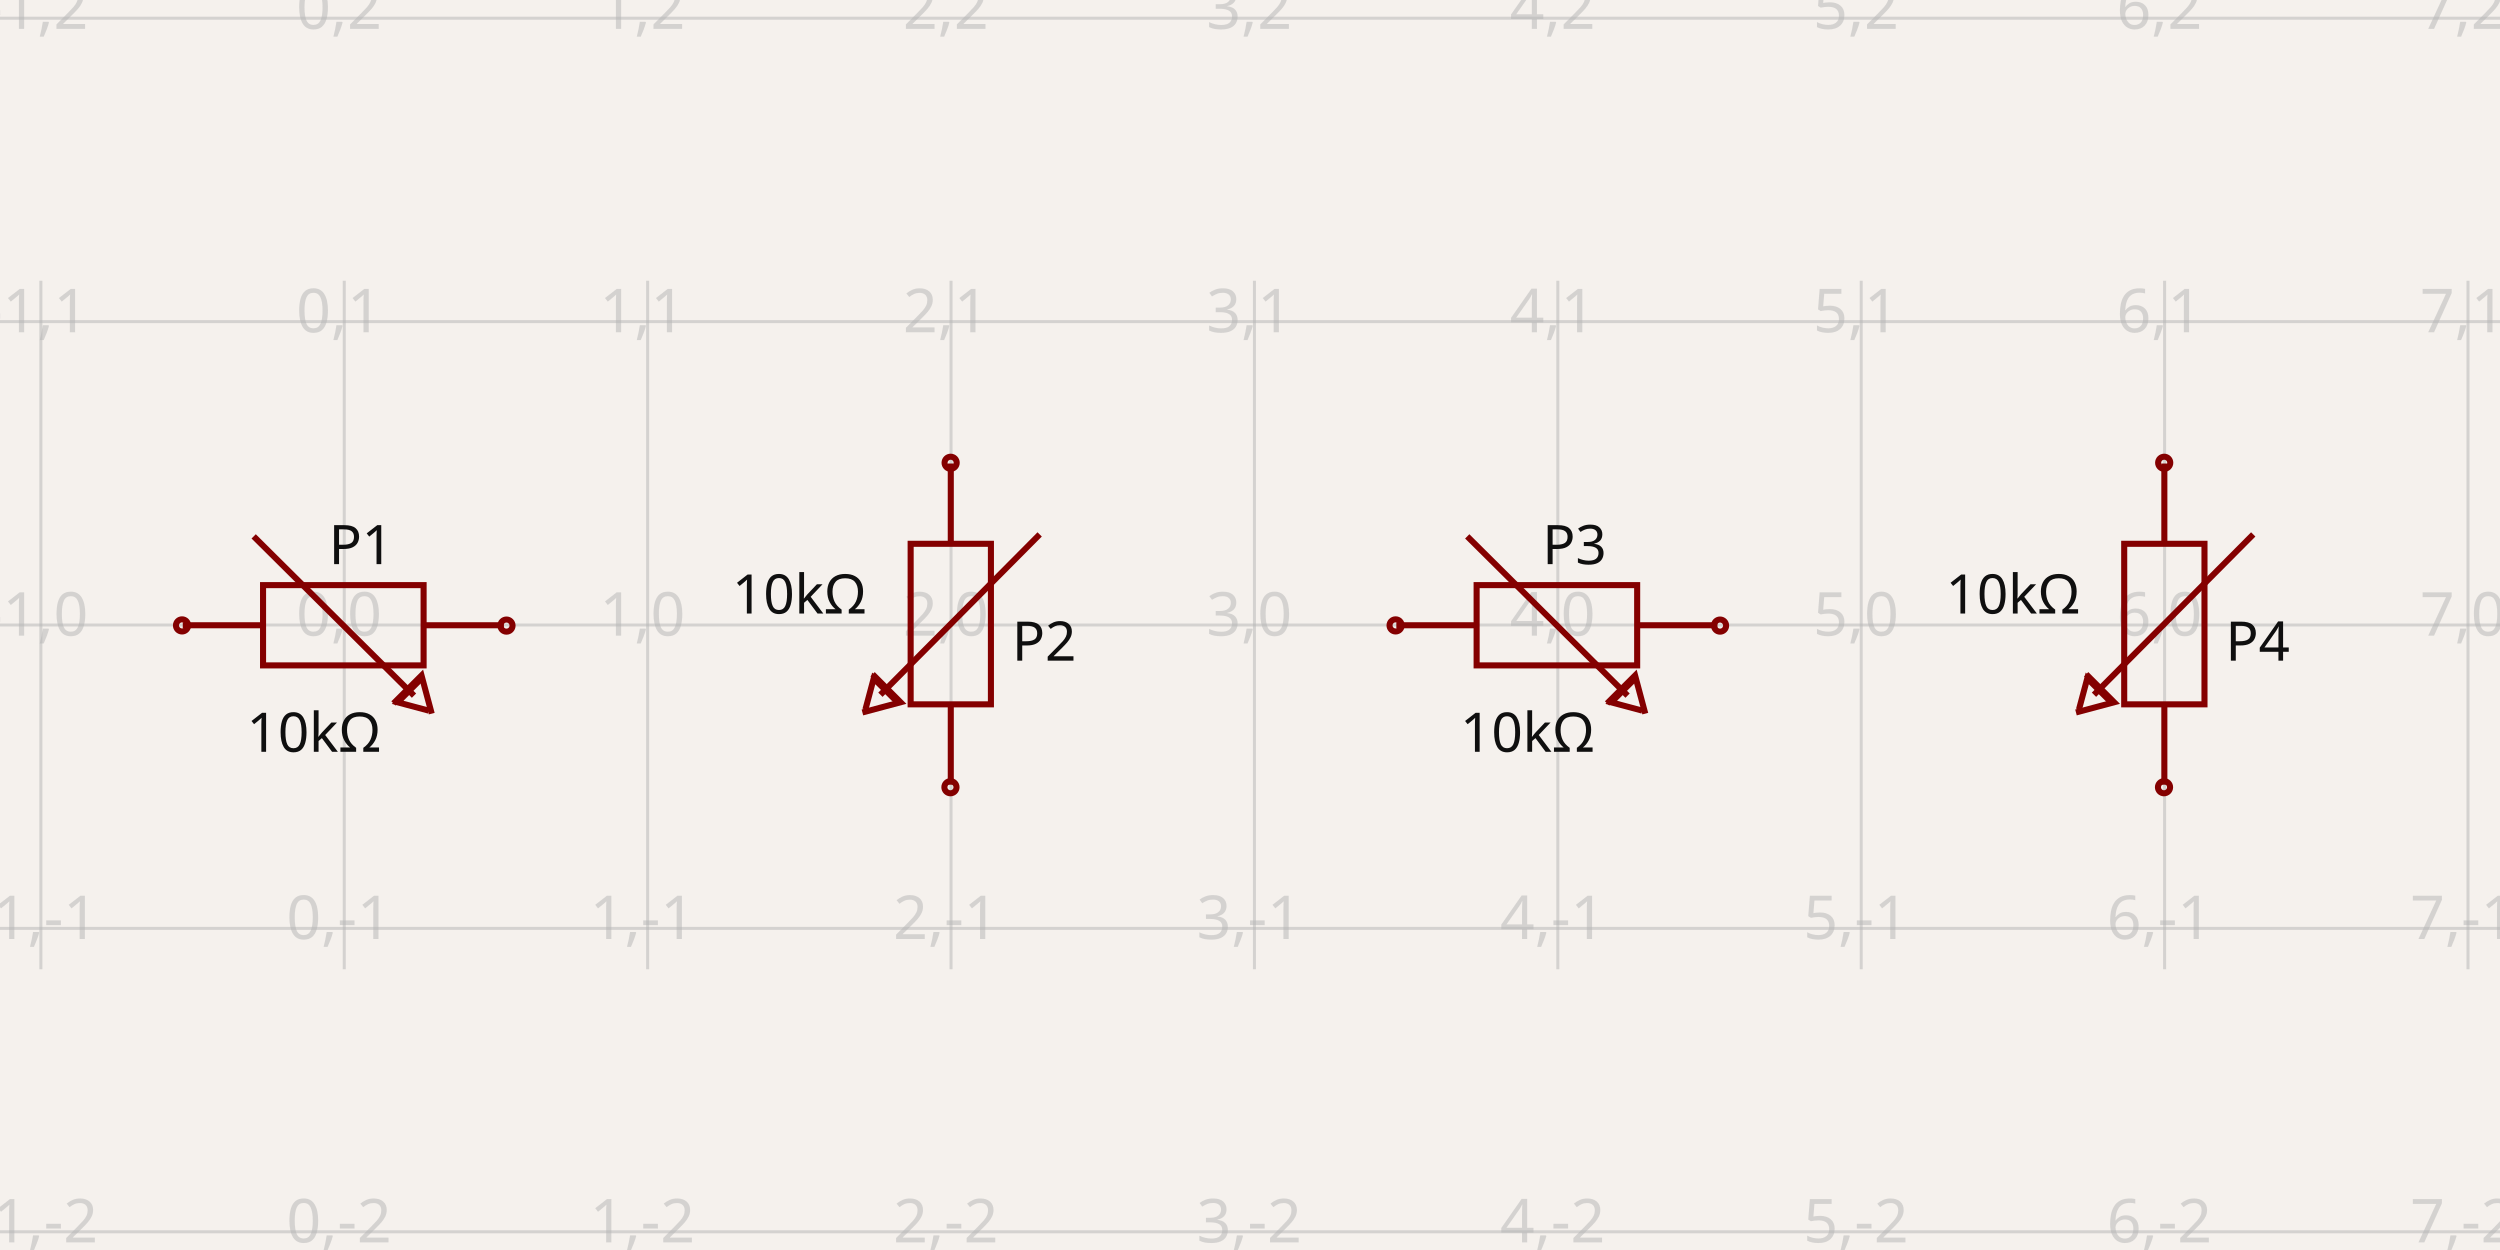
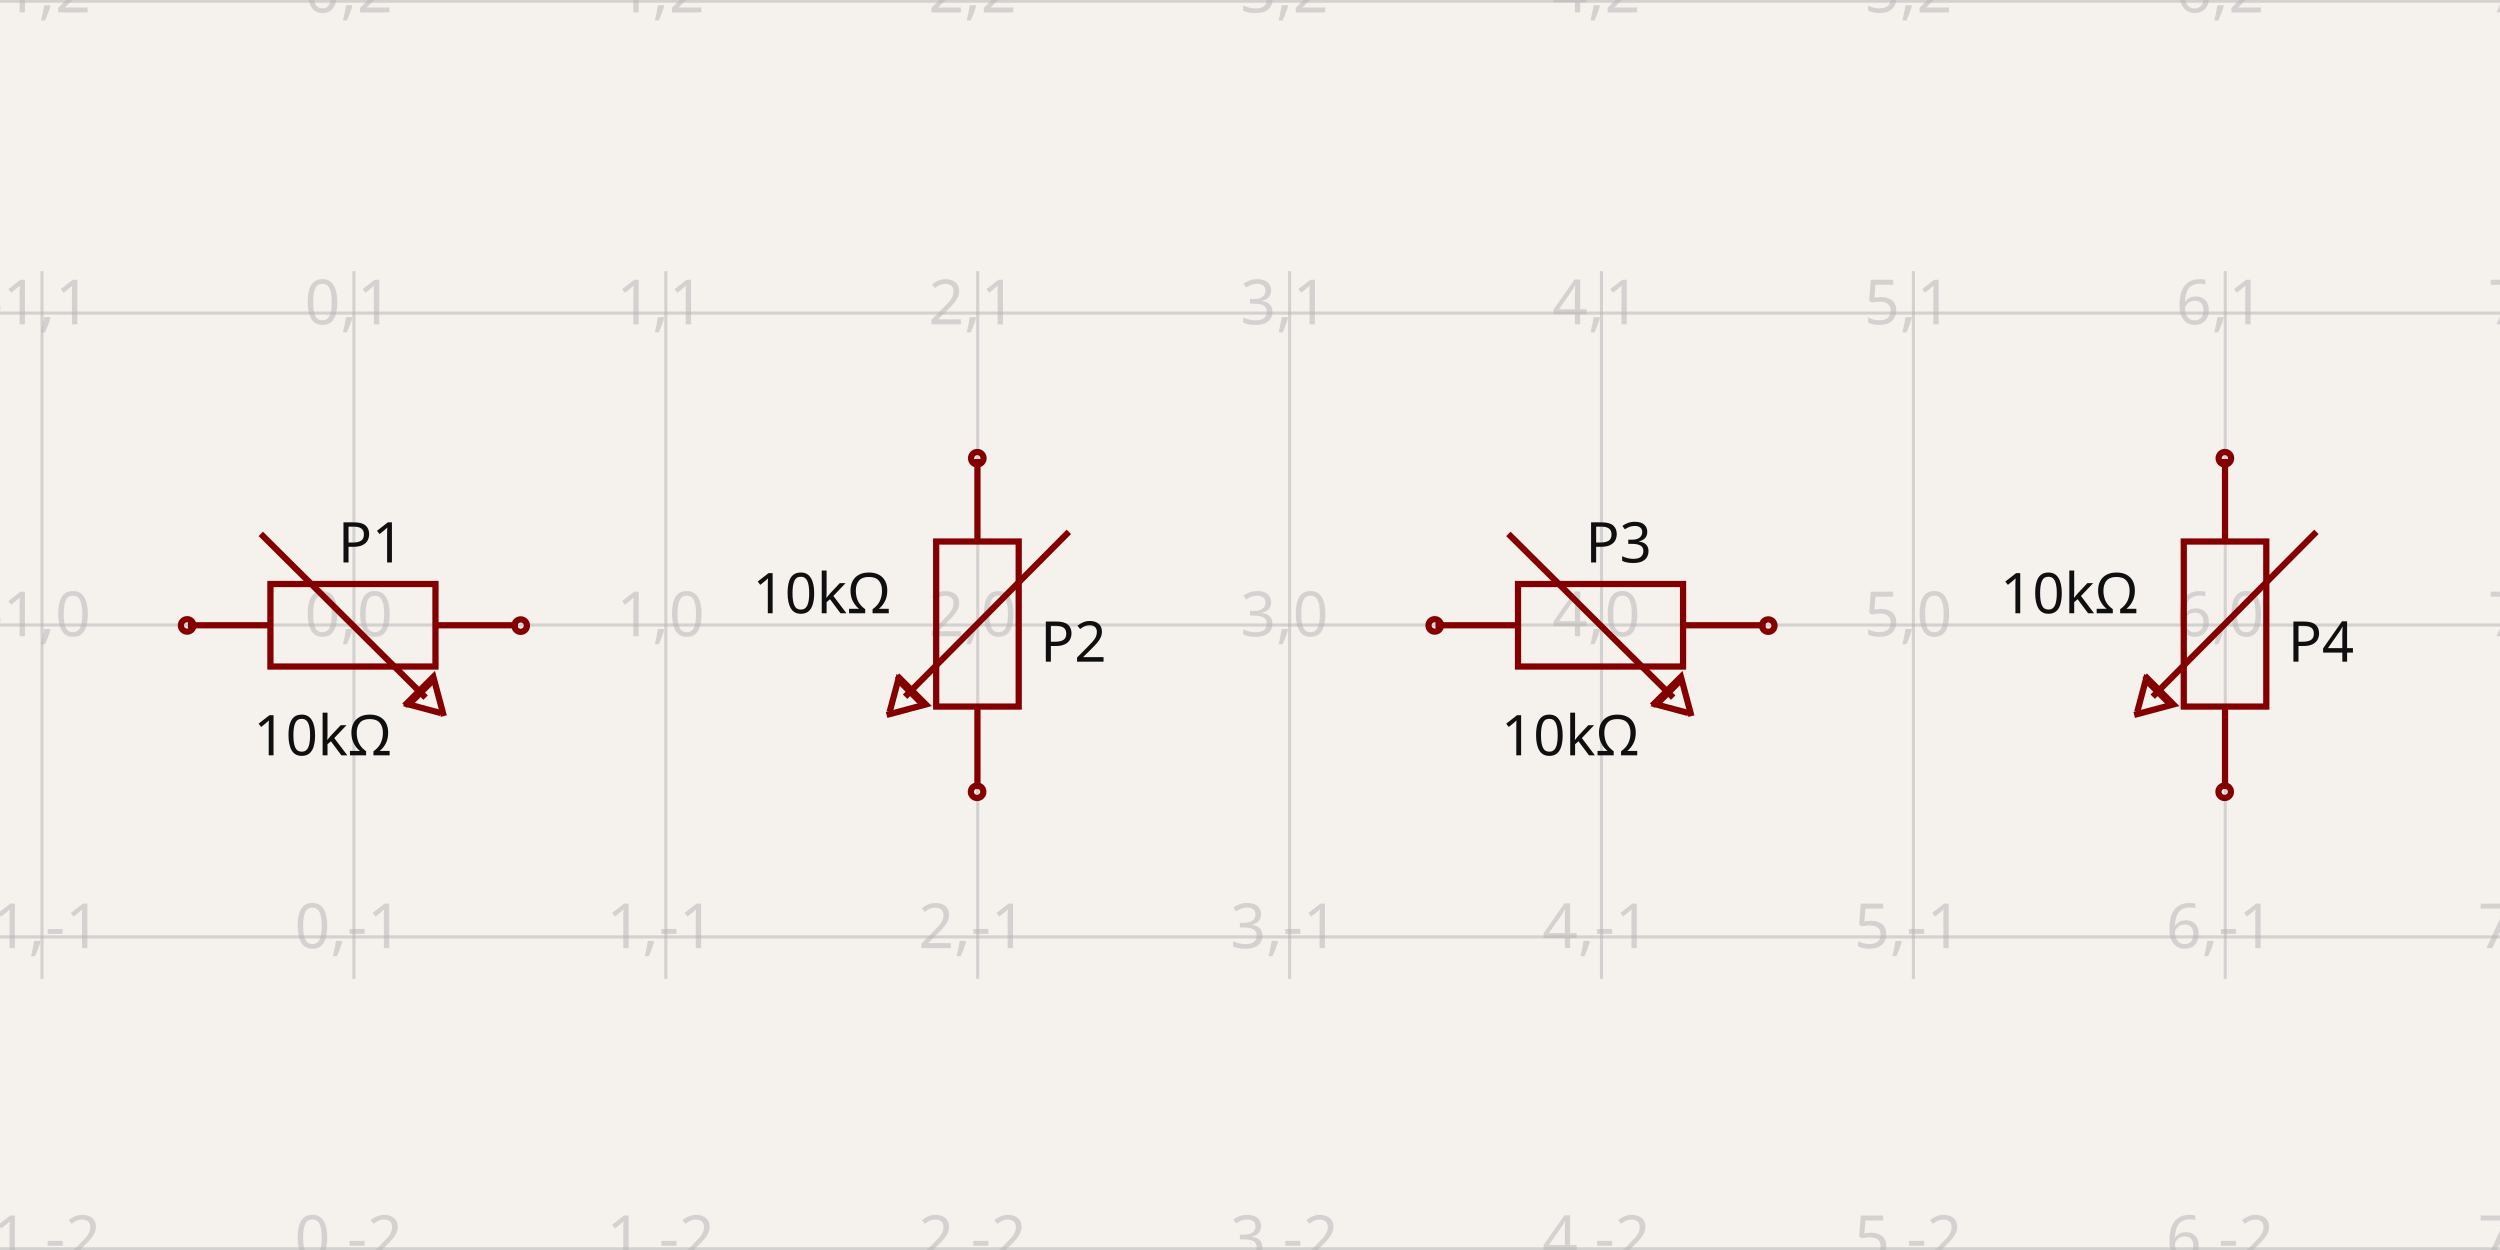
- <svg xmlns="http://www.w3.org/2000/svg" width="1200" height="600" style="background-color: rgb(245, 241, 237)" data-real-to-screen-transform="matrix(145.6279018057,0,0,-145.6279018057,165.2427350604,300)">
+ <svg xmlns="http://www.w3.org/2000/svg" width="1200" height="600" style="background-color: rgb(245, 241, 237)" data-real-to-screen-transform="matrix(149.7114809956,0,0,-149.7114809956,169.8763374526,300)">
  <style>
              .boundary { fill: rgb(245, 241, 237); }
              .schematic-boundary { fill: none; stroke: #fff; }
              .component { fill: none; stroke: rgb(132, 0, 0); }
              .chip { fill: rgb(255, 255, 194); stroke: rgb(132, 0, 0); }
              .component-pin { fill: none; stroke: rgb(132, 0, 0); }
              .trace:hover {
                filter: invert(1);
              }
              .trace:hover .trace-crossing-outline {
                opacity: 0;
              }
              .text { font-family: sans-serif; fill: rgb(0, 150, 0); }
              .pin-number { fill: rgb(169, 0, 0); }
              .port-label { fill: rgb(0, 100, 100); }
              .component-name { fill: rgb(0, 100, 100); }
            </style>
  <rect class="boundary" x="0" y="0" width="1200" height="600" />
  <g class="grid">
-     <line x1="-126.013" y1="465.243" x2="-126.013" y2="134.757" stroke="rgb(181, 181, 181)" stroke-width="1.456" stroke-opacity="0.5" />
-     <line x1="19.615" y1="465.243" x2="19.615" y2="134.757" stroke="rgb(181, 181, 181)" stroke-width="1.456" stroke-opacity="0.5" />
-     <line x1="165.243" y1="465.243" x2="165.243" y2="134.757" stroke="rgb(181, 181, 181)" stroke-width="1.456" stroke-opacity="0.5" />
-     <line x1="310.871" y1="465.243" x2="310.871" y2="134.757" stroke="rgb(181, 181, 181)" stroke-width="1.456" stroke-opacity="0.5" />
-     <line x1="456.499" y1="465.243" x2="456.499" y2="134.757" stroke="rgb(181, 181, 181)" stroke-width="1.456" stroke-opacity="0.5" />
-     <line x1="602.126" y1="465.243" x2="602.126" y2="134.757" stroke="rgb(181, 181, 181)" stroke-width="1.456" stroke-opacity="0.5" />
-     <line x1="747.754" y1="465.243" x2="747.754" y2="134.757" stroke="rgb(181, 181, 181)" stroke-width="1.456" stroke-opacity="0.5" />
-     <line x1="893.382" y1="465.243" x2="893.382" y2="134.757" stroke="rgb(181, 181, 181)" stroke-width="1.456" stroke-opacity="0.5" />
-     <line x1="1039.01" y1="465.243" x2="1039.01" y2="134.757" stroke="rgb(181, 181, 181)" stroke-width="1.456" stroke-opacity="0.5" />
-     <line x1="1184.638" y1="465.243" x2="1184.638" y2="134.757" stroke="rgb(181, 181, 181)" stroke-width="1.456" stroke-opacity="0.5" />
-     <line x1="1330.266" y1="465.243" x2="1330.266" y2="134.757" stroke="rgb(181, 181, 181)" stroke-width="1.456" stroke-opacity="0.5" />
-     <line x1="3.2599700716673397e-11" y1="591.256" x2="1200" y2="591.256" stroke="rgb(181, 181, 181)" stroke-width="1.456" stroke-opacity="0.5" />
-     <line x1="3.2599700716673397e-11" y1="445.628" x2="1200" y2="445.628" stroke="rgb(181, 181, 181)" stroke-width="1.456" stroke-opacity="0.5" />
-     <line x1="3.2599700716673397e-11" y1="300" x2="1200" y2="300" stroke="rgb(181, 181, 181)" stroke-width="1.456" stroke-opacity="0.5" />
-     <line x1="3.2599700716673397e-11" y1="154.372" x2="1200" y2="154.372" stroke="rgb(181, 181, 181)" stroke-width="1.456" stroke-opacity="0.5" />
-     <line x1="3.2599700716673397e-11" y1="8.744" x2="1200" y2="8.744" stroke="rgb(181, 181, 181)" stroke-width="1.456" stroke-opacity="0.5" />
-     <text x="-128.513" y="586.256" fill="rgb(181, 181, 181)" font-size="29.126" fill-opacity="0.5" text-anchor="middle" dominant-baseline="middle" font-family="sans-serif">-2,-2</text>
-     <text x="-128.513" y="440.628" fill="rgb(181, 181, 181)" font-size="29.126" fill-opacity="0.5" text-anchor="middle" dominant-baseline="middle" font-family="sans-serif">-2,-1</text>
-     <text x="-128.513" y="295" fill="rgb(181, 181, 181)" font-size="29.126" fill-opacity="0.5" text-anchor="middle" dominant-baseline="middle" font-family="sans-serif">-2,0</text>
-     <text x="-128.513" y="149.372" fill="rgb(181, 181, 181)" font-size="29.126" fill-opacity="0.5" text-anchor="middle" dominant-baseline="middle" font-family="sans-serif">-2,1</text>
-     <text x="-128.513" y="3.744" fill="rgb(181, 181, 181)" font-size="29.126" fill-opacity="0.5" text-anchor="middle" dominant-baseline="middle" font-family="sans-serif">-2,2</text>
-     <text x="17.115" y="586.256" fill="rgb(181, 181, 181)" font-size="29.126" fill-opacity="0.5" text-anchor="middle" dominant-baseline="middle" font-family="sans-serif">-1,-2</text>
-     <text x="17.115" y="440.628" fill="rgb(181, 181, 181)" font-size="29.126" fill-opacity="0.5" text-anchor="middle" dominant-baseline="middle" font-family="sans-serif">-1,-1</text>
-     <text x="17.115" y="295" fill="rgb(181, 181, 181)" font-size="29.126" fill-opacity="0.5" text-anchor="middle" dominant-baseline="middle" font-family="sans-serif">-1,0</text>
-     <text x="17.115" y="149.372" fill="rgb(181, 181, 181)" font-size="29.126" fill-opacity="0.5" text-anchor="middle" dominant-baseline="middle" font-family="sans-serif">-1,1</text>
-     <text x="17.115" y="3.744" fill="rgb(181, 181, 181)" font-size="29.126" fill-opacity="0.5" text-anchor="middle" dominant-baseline="middle" font-family="sans-serif">-1,2</text>
-     <text x="162.743" y="586.256" fill="rgb(181, 181, 181)" font-size="29.126" fill-opacity="0.5" text-anchor="middle" dominant-baseline="middle" font-family="sans-serif">0,-2</text>
-     <text x="162.743" y="440.628" fill="rgb(181, 181, 181)" font-size="29.126" fill-opacity="0.5" text-anchor="middle" dominant-baseline="middle" font-family="sans-serif">0,-1</text>
-     <text x="162.743" y="295" fill="rgb(181, 181, 181)" font-size="29.126" fill-opacity="0.5" text-anchor="middle" dominant-baseline="middle" font-family="sans-serif">0,0</text>
-     <text x="162.743" y="149.372" fill="rgb(181, 181, 181)" font-size="29.126" fill-opacity="0.5" text-anchor="middle" dominant-baseline="middle" font-family="sans-serif">0,1</text>
-     <text x="162.743" y="3.744" fill="rgb(181, 181, 181)" font-size="29.126" fill-opacity="0.5" text-anchor="middle" dominant-baseline="middle" font-family="sans-serif">0,2</text>
-     <text x="308.371" y="586.256" fill="rgb(181, 181, 181)" font-size="29.126" fill-opacity="0.5" text-anchor="middle" dominant-baseline="middle" font-family="sans-serif">1,-2</text>
-     <text x="308.371" y="440.628" fill="rgb(181, 181, 181)" font-size="29.126" fill-opacity="0.5" text-anchor="middle" dominant-baseline="middle" font-family="sans-serif">1,-1</text>
-     <text x="308.371" y="295" fill="rgb(181, 181, 181)" font-size="29.126" fill-opacity="0.5" text-anchor="middle" dominant-baseline="middle" font-family="sans-serif">1,0</text>
-     <text x="308.371" y="149.372" fill="rgb(181, 181, 181)" font-size="29.126" fill-opacity="0.5" text-anchor="middle" dominant-baseline="middle" font-family="sans-serif">1,1</text>
-     <text x="308.371" y="3.744" fill="rgb(181, 181, 181)" font-size="29.126" fill-opacity="0.5" text-anchor="middle" dominant-baseline="middle" font-family="sans-serif">1,2</text>
-     <text x="453.999" y="586.256" fill="rgb(181, 181, 181)" font-size="29.126" fill-opacity="0.5" text-anchor="middle" dominant-baseline="middle" font-family="sans-serif">2,-2</text>
-     <text x="453.999" y="440.628" fill="rgb(181, 181, 181)" font-size="29.126" fill-opacity="0.5" text-anchor="middle" dominant-baseline="middle" font-family="sans-serif">2,-1</text>
-     <text x="453.999" y="295" fill="rgb(181, 181, 181)" font-size="29.126" fill-opacity="0.5" text-anchor="middle" dominant-baseline="middle" font-family="sans-serif">2,0</text>
-     <text x="453.999" y="149.372" fill="rgb(181, 181, 181)" font-size="29.126" fill-opacity="0.5" text-anchor="middle" dominant-baseline="middle" font-family="sans-serif">2,1</text>
-     <text x="453.999" y="3.744" fill="rgb(181, 181, 181)" font-size="29.126" fill-opacity="0.5" text-anchor="middle" dominant-baseline="middle" font-family="sans-serif">2,2</text>
-     <text x="599.626" y="586.256" fill="rgb(181, 181, 181)" font-size="29.126" fill-opacity="0.5" text-anchor="middle" dominant-baseline="middle" font-family="sans-serif">3,-2</text>
-     <text x="599.626" y="440.628" fill="rgb(181, 181, 181)" font-size="29.126" fill-opacity="0.5" text-anchor="middle" dominant-baseline="middle" font-family="sans-serif">3,-1</text>
-     <text x="599.626" y="295" fill="rgb(181, 181, 181)" font-size="29.126" fill-opacity="0.5" text-anchor="middle" dominant-baseline="middle" font-family="sans-serif">3,0</text>
-     <text x="599.626" y="149.372" fill="rgb(181, 181, 181)" font-size="29.126" fill-opacity="0.5" text-anchor="middle" dominant-baseline="middle" font-family="sans-serif">3,1</text>
-     <text x="599.626" y="3.744" fill="rgb(181, 181, 181)" font-size="29.126" fill-opacity="0.5" text-anchor="middle" dominant-baseline="middle" font-family="sans-serif">3,2</text>
-     <text x="745.254" y="586.256" fill="rgb(181, 181, 181)" font-size="29.126" fill-opacity="0.5" text-anchor="middle" dominant-baseline="middle" font-family="sans-serif">4,-2</text>
-     <text x="745.254" y="440.628" fill="rgb(181, 181, 181)" font-size="29.126" fill-opacity="0.5" text-anchor="middle" dominant-baseline="middle" font-family="sans-serif">4,-1</text>
-     <text x="745.254" y="295" fill="rgb(181, 181, 181)" font-size="29.126" fill-opacity="0.5" text-anchor="middle" dominant-baseline="middle" font-family="sans-serif">4,0</text>
-     <text x="745.254" y="149.372" fill="rgb(181, 181, 181)" font-size="29.126" fill-opacity="0.5" text-anchor="middle" dominant-baseline="middle" font-family="sans-serif">4,1</text>
-     <text x="745.254" y="3.744" fill="rgb(181, 181, 181)" font-size="29.126" fill-opacity="0.5" text-anchor="middle" dominant-baseline="middle" font-family="sans-serif">4,2</text>
-     <text x="890.882" y="586.256" fill="rgb(181, 181, 181)" font-size="29.126" fill-opacity="0.5" text-anchor="middle" dominant-baseline="middle" font-family="sans-serif">5,-2</text>
-     <text x="890.882" y="440.628" fill="rgb(181, 181, 181)" font-size="29.126" fill-opacity="0.5" text-anchor="middle" dominant-baseline="middle" font-family="sans-serif">5,-1</text>
-     <text x="890.882" y="295" fill="rgb(181, 181, 181)" font-size="29.126" fill-opacity="0.5" text-anchor="middle" dominant-baseline="middle" font-family="sans-serif">5,0</text>
-     <text x="890.882" y="149.372" fill="rgb(181, 181, 181)" font-size="29.126" fill-opacity="0.5" text-anchor="middle" dominant-baseline="middle" font-family="sans-serif">5,1</text>
-     <text x="890.882" y="3.744" fill="rgb(181, 181, 181)" font-size="29.126" fill-opacity="0.5" text-anchor="middle" dominant-baseline="middle" font-family="sans-serif">5,2</text>
-     <text x="1036.51" y="586.256" fill="rgb(181, 181, 181)" font-size="29.126" fill-opacity="0.5" text-anchor="middle" dominant-baseline="middle" font-family="sans-serif">6,-2</text>
-     <text x="1036.51" y="440.628" fill="rgb(181, 181, 181)" font-size="29.126" fill-opacity="0.5" text-anchor="middle" dominant-baseline="middle" font-family="sans-serif">6,-1</text>
-     <text x="1036.51" y="295" fill="rgb(181, 181, 181)" font-size="29.126" fill-opacity="0.5" text-anchor="middle" dominant-baseline="middle" font-family="sans-serif">6,0</text>
-     <text x="1036.51" y="149.372" fill="rgb(181, 181, 181)" font-size="29.126" fill-opacity="0.5" text-anchor="middle" dominant-baseline="middle" font-family="sans-serif">6,1</text>
-     <text x="1036.51" y="3.744" fill="rgb(181, 181, 181)" font-size="29.126" fill-opacity="0.5" text-anchor="middle" dominant-baseline="middle" font-family="sans-serif">6,2</text>
-     <text x="1182.138" y="586.256" fill="rgb(181, 181, 181)" font-size="29.126" fill-opacity="0.5" text-anchor="middle" dominant-baseline="middle" font-family="sans-serif">7,-2</text>
-     <text x="1182.138" y="440.628" fill="rgb(181, 181, 181)" font-size="29.126" fill-opacity="0.5" text-anchor="middle" dominant-baseline="middle" font-family="sans-serif">7,-1</text>
-     <text x="1182.138" y="295" fill="rgb(181, 181, 181)" font-size="29.126" fill-opacity="0.5" text-anchor="middle" dominant-baseline="middle" font-family="sans-serif">7,0</text>
-     <text x="1182.138" y="149.372" fill="rgb(181, 181, 181)" font-size="29.126" fill-opacity="0.5" text-anchor="middle" dominant-baseline="middle" font-family="sans-serif">7,1</text>
-     <text x="1182.138" y="3.744" fill="rgb(181, 181, 181)" font-size="29.126" fill-opacity="0.5" text-anchor="middle" dominant-baseline="middle" font-family="sans-serif">7,2</text>
-     <text x="1327.766" y="586.256" fill="rgb(181, 181, 181)" font-size="29.126" fill-opacity="0.5" text-anchor="middle" dominant-baseline="middle" font-family="sans-serif">8,-2</text>
-     <text x="1327.766" y="440.628" fill="rgb(181, 181, 181)" font-size="29.126" fill-opacity="0.5" text-anchor="middle" dominant-baseline="middle" font-family="sans-serif">8,-1</text>
-     <text x="1327.766" y="295" fill="rgb(181, 181, 181)" font-size="29.126" fill-opacity="0.5" text-anchor="middle" dominant-baseline="middle" font-family="sans-serif">8,0</text>
-     <text x="1327.766" y="149.372" fill="rgb(181, 181, 181)" font-size="29.126" fill-opacity="0.5" text-anchor="middle" dominant-baseline="middle" font-family="sans-serif">8,1</text>
-     <text x="1327.766" y="3.744" fill="rgb(181, 181, 181)" font-size="29.126" fill-opacity="0.5" text-anchor="middle" dominant-baseline="middle" font-family="sans-serif">8,2</text>
+     <line x1="-129.547" y1="469.876" x2="-129.547" y2="130.124" stroke="rgb(181, 181, 181)" stroke-width="1.497" stroke-opacity="0.5" />
+     <line x1="20.165" y1="469.876" x2="20.165" y2="130.124" stroke="rgb(181, 181, 181)" stroke-width="1.497" stroke-opacity="0.5" />
+     <line x1="169.876" y1="469.876" x2="169.876" y2="130.124" stroke="rgb(181, 181, 181)" stroke-width="1.497" stroke-opacity="0.5" />
+     <line x1="319.588" y1="469.876" x2="319.588" y2="130.124" stroke="rgb(181, 181, 181)" stroke-width="1.497" stroke-opacity="0.5" />
+     <line x1="469.299" y1="469.876" x2="469.299" y2="130.124" stroke="rgb(181, 181, 181)" stroke-width="1.497" stroke-opacity="0.5" />
+     <line x1="619.011" y1="469.876" x2="619.011" y2="130.124" stroke="rgb(181, 181, 181)" stroke-width="1.497" stroke-opacity="0.5" />
+     <line x1="768.722" y1="469.876" x2="768.722" y2="130.124" stroke="rgb(181, 181, 181)" stroke-width="1.497" stroke-opacity="0.5" />
+     <line x1="918.434" y1="469.876" x2="918.434" y2="130.124" stroke="rgb(181, 181, 181)" stroke-width="1.497" stroke-opacity="0.5" />
+     <line x1="1068.145" y1="469.876" x2="1068.145" y2="130.124" stroke="rgb(181, 181, 181)" stroke-width="1.497" stroke-opacity="0.5" />
+     <line x1="1217.857" y1="469.876" x2="1217.857" y2="130.124" stroke="rgb(181, 181, 181)" stroke-width="1.497" stroke-opacity="0.5" />
+     <line x1="5.5138116294983774e-11" y1="599.423" x2="1200" y2="599.423" stroke="rgb(181, 181, 181)" stroke-width="1.497" stroke-opacity="0.5" />
+     <line x1="5.5138116294983774e-11" y1="449.711" x2="1200" y2="449.711" stroke="rgb(181, 181, 181)" stroke-width="1.497" stroke-opacity="0.5" />
+     <line x1="5.5138116294983774e-11" y1="300" x2="1200" y2="300" stroke="rgb(181, 181, 181)" stroke-width="1.497" stroke-opacity="0.5" />
+     <line x1="5.5138116294983774e-11" y1="150.289" x2="1200" y2="150.289" stroke="rgb(181, 181, 181)" stroke-width="1.497" stroke-opacity="0.5" />
+     <line x1="5.5138116294983774e-11" y1="0.577" x2="1200" y2="0.577" stroke="rgb(181, 181, 181)" stroke-width="1.497" stroke-opacity="0.5" />
+     <text x="-132.047" y="594.423" fill="rgb(181, 181, 181)" font-size="29.942" fill-opacity="0.5" text-anchor="middle" dominant-baseline="middle" font-family="sans-serif">-2,-2</text>
+     <text x="-132.047" y="444.711" fill="rgb(181, 181, 181)" font-size="29.942" fill-opacity="0.5" text-anchor="middle" dominant-baseline="middle" font-family="sans-serif">-2,-1</text>
+     <text x="-132.047" y="295" fill="rgb(181, 181, 181)" font-size="29.942" fill-opacity="0.5" text-anchor="middle" dominant-baseline="middle" font-family="sans-serif">-2,0</text>
+     <text x="-132.047" y="145.289" fill="rgb(181, 181, 181)" font-size="29.942" fill-opacity="0.5" text-anchor="middle" dominant-baseline="middle" font-family="sans-serif">-2,1</text>
+     <text x="-132.047" y="-4.423" fill="rgb(181, 181, 181)" font-size="29.942" fill-opacity="0.5" text-anchor="middle" dominant-baseline="middle" font-family="sans-serif">-2,2</text>
+     <text x="17.665" y="594.423" fill="rgb(181, 181, 181)" font-size="29.942" fill-opacity="0.5" text-anchor="middle" dominant-baseline="middle" font-family="sans-serif">-1,-2</text>
+     <text x="17.665" y="444.711" fill="rgb(181, 181, 181)" font-size="29.942" fill-opacity="0.5" text-anchor="middle" dominant-baseline="middle" font-family="sans-serif">-1,-1</text>
+     <text x="17.665" y="295" fill="rgb(181, 181, 181)" font-size="29.942" fill-opacity="0.5" text-anchor="middle" dominant-baseline="middle" font-family="sans-serif">-1,0</text>
+     <text x="17.665" y="145.289" fill="rgb(181, 181, 181)" font-size="29.942" fill-opacity="0.5" text-anchor="middle" dominant-baseline="middle" font-family="sans-serif">-1,1</text>
+     <text x="17.665" y="-4.423" fill="rgb(181, 181, 181)" font-size="29.942" fill-opacity="0.5" text-anchor="middle" dominant-baseline="middle" font-family="sans-serif">-1,2</text>
+     <text x="167.376" y="594.423" fill="rgb(181, 181, 181)" font-size="29.942" fill-opacity="0.5" text-anchor="middle" dominant-baseline="middle" font-family="sans-serif">0,-2</text>
+     <text x="167.376" y="444.711" fill="rgb(181, 181, 181)" font-size="29.942" fill-opacity="0.5" text-anchor="middle" dominant-baseline="middle" font-family="sans-serif">0,-1</text>
+     <text x="167.376" y="295" fill="rgb(181, 181, 181)" font-size="29.942" fill-opacity="0.5" text-anchor="middle" dominant-baseline="middle" font-family="sans-serif">0,0</text>
+     <text x="167.376" y="145.289" fill="rgb(181, 181, 181)" font-size="29.942" fill-opacity="0.5" text-anchor="middle" dominant-baseline="middle" font-family="sans-serif">0,1</text>
+     <text x="167.376" y="-4.423" fill="rgb(181, 181, 181)" font-size="29.942" fill-opacity="0.5" text-anchor="middle" dominant-baseline="middle" font-family="sans-serif">0,2</text>
+     <text x="317.088" y="594.423" fill="rgb(181, 181, 181)" font-size="29.942" fill-opacity="0.5" text-anchor="middle" dominant-baseline="middle" font-family="sans-serif">1,-2</text>
+     <text x="317.088" y="444.711" fill="rgb(181, 181, 181)" font-size="29.942" fill-opacity="0.5" text-anchor="middle" dominant-baseline="middle" font-family="sans-serif">1,-1</text>
+     <text x="317.088" y="295" fill="rgb(181, 181, 181)" font-size="29.942" fill-opacity="0.5" text-anchor="middle" dominant-baseline="middle" font-family="sans-serif">1,0</text>
+     <text x="317.088" y="145.289" fill="rgb(181, 181, 181)" font-size="29.942" fill-opacity="0.5" text-anchor="middle" dominant-baseline="middle" font-family="sans-serif">1,1</text>
+     <text x="317.088" y="-4.423" fill="rgb(181, 181, 181)" font-size="29.942" fill-opacity="0.5" text-anchor="middle" dominant-baseline="middle" font-family="sans-serif">1,2</text>
+     <text x="466.799" y="594.423" fill="rgb(181, 181, 181)" font-size="29.942" fill-opacity="0.5" text-anchor="middle" dominant-baseline="middle" font-family="sans-serif">2,-2</text>
+     <text x="466.799" y="444.711" fill="rgb(181, 181, 181)" font-size="29.942" fill-opacity="0.5" text-anchor="middle" dominant-baseline="middle" font-family="sans-serif">2,-1</text>
+     <text x="466.799" y="295" fill="rgb(181, 181, 181)" font-size="29.942" fill-opacity="0.5" text-anchor="middle" dominant-baseline="middle" font-family="sans-serif">2,0</text>
+     <text x="466.799" y="145.289" fill="rgb(181, 181, 181)" font-size="29.942" fill-opacity="0.5" text-anchor="middle" dominant-baseline="middle" font-family="sans-serif">2,1</text>
+     <text x="466.799" y="-4.423" fill="rgb(181, 181, 181)" font-size="29.942" fill-opacity="0.5" text-anchor="middle" dominant-baseline="middle" font-family="sans-serif">2,2</text>
+     <text x="616.511" y="594.423" fill="rgb(181, 181, 181)" font-size="29.942" fill-opacity="0.5" text-anchor="middle" dominant-baseline="middle" font-family="sans-serif">3,-2</text>
+     <text x="616.511" y="444.711" fill="rgb(181, 181, 181)" font-size="29.942" fill-opacity="0.5" text-anchor="middle" dominant-baseline="middle" font-family="sans-serif">3,-1</text>
+     <text x="616.511" y="295" fill="rgb(181, 181, 181)" font-size="29.942" fill-opacity="0.5" text-anchor="middle" dominant-baseline="middle" font-family="sans-serif">3,0</text>
+     <text x="616.511" y="145.289" fill="rgb(181, 181, 181)" font-size="29.942" fill-opacity="0.5" text-anchor="middle" dominant-baseline="middle" font-family="sans-serif">3,1</text>
+     <text x="616.511" y="-4.423" fill="rgb(181, 181, 181)" font-size="29.942" fill-opacity="0.5" text-anchor="middle" dominant-baseline="middle" font-family="sans-serif">3,2</text>
+     <text x="766.222" y="594.423" fill="rgb(181, 181, 181)" font-size="29.942" fill-opacity="0.5" text-anchor="middle" dominant-baseline="middle" font-family="sans-serif">4,-2</text>
+     <text x="766.222" y="444.711" fill="rgb(181, 181, 181)" font-size="29.942" fill-opacity="0.5" text-anchor="middle" dominant-baseline="middle" font-family="sans-serif">4,-1</text>
+     <text x="766.222" y="295" fill="rgb(181, 181, 181)" font-size="29.942" fill-opacity="0.5" text-anchor="middle" dominant-baseline="middle" font-family="sans-serif">4,0</text>
+     <text x="766.222" y="145.289" fill="rgb(181, 181, 181)" font-size="29.942" fill-opacity="0.5" text-anchor="middle" dominant-baseline="middle" font-family="sans-serif">4,1</text>
+     <text x="766.222" y="-4.423" fill="rgb(181, 181, 181)" font-size="29.942" fill-opacity="0.5" text-anchor="middle" dominant-baseline="middle" font-family="sans-serif">4,2</text>
+     <text x="915.934" y="594.423" fill="rgb(181, 181, 181)" font-size="29.942" fill-opacity="0.5" text-anchor="middle" dominant-baseline="middle" font-family="sans-serif">5,-2</text>
+     <text x="915.934" y="444.711" fill="rgb(181, 181, 181)" font-size="29.942" fill-opacity="0.5" text-anchor="middle" dominant-baseline="middle" font-family="sans-serif">5,-1</text>
+     <text x="915.934" y="295" fill="rgb(181, 181, 181)" font-size="29.942" fill-opacity="0.5" text-anchor="middle" dominant-baseline="middle" font-family="sans-serif">5,0</text>
+     <text x="915.934" y="145.289" fill="rgb(181, 181, 181)" font-size="29.942" fill-opacity="0.5" text-anchor="middle" dominant-baseline="middle" font-family="sans-serif">5,1</text>
+     <text x="915.934" y="-4.423" fill="rgb(181, 181, 181)" font-size="29.942" fill-opacity="0.5" text-anchor="middle" dominant-baseline="middle" font-family="sans-serif">5,2</text>
+     <text x="1065.645" y="594.423" fill="rgb(181, 181, 181)" font-size="29.942" fill-opacity="0.5" text-anchor="middle" dominant-baseline="middle" font-family="sans-serif">6,-2</text>
+     <text x="1065.645" y="444.711" fill="rgb(181, 181, 181)" font-size="29.942" fill-opacity="0.5" text-anchor="middle" dominant-baseline="middle" font-family="sans-serif">6,-1</text>
+     <text x="1065.645" y="295" fill="rgb(181, 181, 181)" font-size="29.942" fill-opacity="0.5" text-anchor="middle" dominant-baseline="middle" font-family="sans-serif">6,0</text>
+     <text x="1065.645" y="145.289" fill="rgb(181, 181, 181)" font-size="29.942" fill-opacity="0.5" text-anchor="middle" dominant-baseline="middle" font-family="sans-serif">6,1</text>
+     <text x="1065.645" y="-4.423" fill="rgb(181, 181, 181)" font-size="29.942" fill-opacity="0.5" text-anchor="middle" dominant-baseline="middle" font-family="sans-serif">6,2</text>
+     <text x="1215.357" y="594.423" fill="rgb(181, 181, 181)" font-size="29.942" fill-opacity="0.5" text-anchor="middle" dominant-baseline="middle" font-family="sans-serif">7,-2</text>
+     <text x="1215.357" y="444.711" fill="rgb(181, 181, 181)" font-size="29.942" fill-opacity="0.5" text-anchor="middle" dominant-baseline="middle" font-family="sans-serif">7,-1</text>
+     <text x="1215.357" y="295" fill="rgb(181, 181, 181)" font-size="29.942" fill-opacity="0.5" text-anchor="middle" dominant-baseline="middle" font-family="sans-serif">7,0</text>
+     <text x="1215.357" y="145.289" fill="rgb(181, 181, 181)" font-size="29.942" fill-opacity="0.5" text-anchor="middle" dominant-baseline="middle" font-family="sans-serif">7,1</text>
+     <text x="1215.357" y="-4.423" fill="rgb(181, 181, 181)" font-size="29.942" fill-opacity="0.5" text-anchor="middle" dominant-baseline="middle" font-family="sans-serif">7,2</text>
  </g>
  <g data-circuit-json-type="schematic_component" data-schematic-component-id="schematic_component_0">
-     <rect class="component-overlay" x="87.734" y="257.458" width="154.123" height="85.085" fill="transparent" />
-     <path d="M 87.734 300.124 L 126.264 300.124" stroke="rgb(132, 0, 0)" fill="none" stroke-width="2.913px" />
-     <path d="M 203.326 300.124 L 241.857 300.124" stroke="rgb(132, 0, 0)" fill="none" stroke-width="2.913px" />
-     <path d="M 164.795 280.859 L 203.326 280.859 L 203.326 319.39 L 126.265 319.39 L 126.265 280.859 L 164.795 280.859" stroke="rgb(132, 0, 0)" fill="none" stroke-width="2.913px" />
-     <path d="M 205.771 341.1 L 190.872 337.116 L 201.787 326.201" stroke="rgb(132, 0, 0)" fill="none" stroke-width="2.913px" />
-     <path d="M 207.223 342.542 L 202.331 324.225 L 188.877 337.65" stroke="rgb(132, 0, 0)" fill="none" stroke-width="2.913px" />
-     <path d="M 121.76 257.458 L 198.72 333.903" stroke="rgb(132, 0, 0)" fill="none" stroke-width="2.913px" />
-     <text x="150.651" y="340.51" fill="rgb(15, 15, 15)" font-family="sans-serif" text-anchor="middle" dominant-baseline="hanging" font-size="26.213px">10kΩ</text>
-     <text x="173.258" y="270.796" fill="rgb(15, 15, 15)" font-family="sans-serif" text-anchor="middle" dominant-baseline="auto" font-size="26.213px">P1</text>
-     <circle cx="87.377" cy="300.196" r="2.913px" stroke-width="2.913px" fill="none" stroke="rgb(132, 0, 0)" />
-     <circle cx="243.109" cy="300.285" r="2.913px" stroke-width="2.913px" fill="none" stroke="rgb(132, 0, 0)" />
+     <rect class="component-overlay" x="90.194" y="256.265" width="158.445" height="87.471" fill="transparent" />
+     <path d="M 90.194 300.128 L 129.805 300.128" stroke="rgb(132, 0, 0)" fill="none" stroke-width="2.994px" />
+     <path d="M 209.027 300.128 L 248.639 300.128" stroke="rgb(132, 0, 0)" fill="none" stroke-width="2.994px" />
+     <path d="M 169.416 280.322 L 209.027 280.322 L 209.027 319.934 L 129.805 319.934 L 129.805 280.322 L 169.416 280.322" stroke="rgb(132, 0, 0)" fill="none" stroke-width="2.994px" />
+     <path d="M 211.541 342.253 L 196.224 338.157 L 207.445 326.936" stroke="rgb(132, 0, 0)" fill="none" stroke-width="2.994px" />
+     <path d="M 213.034 343.735 L 208.004 324.904 L 194.173 338.706" stroke="rgb(132, 0, 0)" fill="none" stroke-width="2.994px" />
+     <path d="M 125.174 256.265 L 204.292 334.853" stroke="rgb(132, 0, 0)" fill="none" stroke-width="2.994px" />
+     <text x="154.876" y="341.647" fill="rgb(15, 15, 15)" font-family="sans-serif" text-anchor="middle" dominant-baseline="hanging" font-size="26.948px">10kΩ</text>
+     <text x="178.117" y="269.976" fill="rgb(15, 15, 15)" font-family="sans-serif" text-anchor="middle" dominant-baseline="auto" font-size="26.948px">P1</text>
+     <circle cx="89.827" cy="300.201" r="2.994px" stroke-width="2.994px" fill="none" stroke="rgb(132, 0, 0)" />
+     <circle cx="249.926" cy="300.293" r="2.994px" stroke-width="2.994px" fill="none" stroke="rgb(132, 0, 0)" />
  </g>
  <g data-circuit-json-type="schematic_component" data-schematic-component-id="schematic_component_1">
-     <rect class="component-overlay" x="413.956" y="222.491" width="85.085" height="154.123" fill="transparent" />
-     <path d="M 456.374 222.491 L 456.374 261.022" stroke="rgb(132, 0, 0)" fill="none" stroke-width="2.913px" />
-     <path d="M 456.374 338.083 L 456.374 376.614" stroke="rgb(132, 0, 0)" fill="none" stroke-width="2.913px" />
-     <path d="M 475.639 299.553 L 475.639 338.083 L 437.109 338.083 L 437.109 261.022 L 475.639 261.022 L 475.639 299.553" stroke="rgb(132, 0, 0)" fill="none" stroke-width="2.913px" />
-     <path d="M 415.398 340.528 L 419.382 325.629 L 430.298 336.544" stroke="rgb(132, 0, 0)" fill="none" stroke-width="2.913px" />
-     <path d="M 413.956 341.98 L 432.273 337.088 L 418.848 323.634" stroke="rgb(132, 0, 0)" fill="none" stroke-width="2.913px" />
-     <path d="M 499.041 256.517 L 422.596 333.477" stroke="rgb(132, 0, 0)" fill="none" stroke-width="2.913px" />
-     <text x="415.93" y="285.409" fill="rgb(15, 15, 15)" font-family="sans-serif" text-anchor="end" dominant-baseline="middle" font-size="26.213px">10kΩ</text>
-     <text x="485.761" y="308.016" fill="rgb(15, 15, 15)" font-family="sans-serif" text-anchor="start" dominant-baseline="middle" font-size="26.213px">P2</text>
-     <circle cx="456.303" cy="222.134" r="2.913px" stroke-width="2.913px" fill="none" stroke="rgb(132, 0, 0)" />
-     <circle cx="456.214" cy="377.866" r="2.913px" stroke-width="2.913px" fill="none" stroke="rgb(132, 0, 0)" />
+     <rect class="component-overlay" x="425.564" y="220.317" width="87.471" height="158.445" fill="transparent" />
+     <path d="M 469.171 220.317 L 469.171 259.929" stroke="rgb(132, 0, 0)" fill="none" stroke-width="2.994px" />
+     <path d="M 469.171 339.151 L 469.171 378.762" stroke="rgb(132, 0, 0)" fill="none" stroke-width="2.994px" />
+     <path d="M 488.977 299.54 L 488.977 339.151 L 449.366 339.151 L 449.366 259.929 L 488.977 259.929 L 488.977 299.54" stroke="rgb(132, 0, 0)" fill="none" stroke-width="2.994px" />
+     <path d="M 427.047 341.665 L 431.142 326.347 L 442.364 337.569" stroke="rgb(132, 0, 0)" fill="none" stroke-width="2.994px" />
+     <path d="M 425.564 343.157 L 444.395 338.128 L 430.593 324.297" stroke="rgb(132, 0, 0)" fill="none" stroke-width="2.994px" />
+     <path d="M 513.035 255.297 L 434.446 334.416" stroke="rgb(132, 0, 0)" fill="none" stroke-width="2.994px" />
+     <text x="427.593" y="284.999" fill="rgb(15, 15, 15)" font-family="sans-serif" text-anchor="end" dominant-baseline="middle" font-size="26.948px">10kΩ</text>
+     <text x="499.382" y="308.24" fill="rgb(15, 15, 15)" font-family="sans-serif" text-anchor="start" dominant-baseline="middle" font-size="26.948px">P2</text>
+     <circle cx="469.098" cy="219.951" r="2.994px" stroke-width="2.994px" fill="none" stroke="rgb(132, 0, 0)" />
+     <circle cx="469.006" cy="380.049" r="2.994px" stroke-width="2.994px" fill="none" stroke="rgb(132, 0, 0)" />
  </g>
  <g data-circuit-json-type="schematic_component" data-schematic-component-id="schematic_component_2">
-     <rect class="component-overlay" x="670.245" y="257.458" width="154.123" height="85.085" fill="transparent" />
-     <path d="M 670.245 300.124 L 708.776 300.124" stroke="rgb(132, 0, 0)" fill="none" stroke-width="2.913px" />
-     <path d="M 785.837 300.124 L 824.368 300.124" stroke="rgb(132, 0, 0)" fill="none" stroke-width="2.913px" />
-     <path d="M 747.307 280.859 L 785.838 280.859 L 785.838 319.39 L 708.776 319.39 L 708.776 280.859 L 747.307 280.859" stroke="rgb(132, 0, 0)" fill="none" stroke-width="2.913px" />
-     <path d="M 788.282 341.1 L 773.383 337.116 L 784.298 326.201" stroke="rgb(132, 0, 0)" fill="none" stroke-width="2.913px" />
-     <path d="M 789.734 342.542 L 784.842 324.225 L 771.389 337.65" stroke="rgb(132, 0, 0)" fill="none" stroke-width="2.913px" />
-     <path d="M 704.271 257.458 L 781.232 333.903" stroke="rgb(132, 0, 0)" fill="none" stroke-width="2.913px" />
-     <text x="733.163" y="340.51" fill="rgb(15, 15, 15)" font-family="sans-serif" text-anchor="middle" dominant-baseline="hanging" font-size="26.213px">10kΩ</text>
-     <text x="755.77" y="270.796" fill="rgb(15, 15, 15)" font-family="sans-serif" text-anchor="middle" dominant-baseline="auto" font-size="26.213px">P3</text>
-     <circle cx="669.888" cy="300.196" r="2.913px" stroke-width="2.913px" fill="none" stroke="rgb(132, 0, 0)" />
-     <circle cx="825.62" cy="300.285" r="2.913px" stroke-width="2.913px" fill="none" stroke="rgb(132, 0, 0)" />
+     <rect class="component-overlay" x="689.04" y="256.265" width="158.445" height="87.471" fill="transparent" />
+     <path d="M 689.04 300.128 L 728.651 300.128" stroke="rgb(132, 0, 0)" fill="none" stroke-width="2.994px" />
+     <path d="M 807.873 300.128 L 847.484 300.128" stroke="rgb(132, 0, 0)" fill="none" stroke-width="2.994px" />
+     <path d="M 768.262 280.322 L 807.873 280.322 L 807.873 319.934 L 728.651 319.934 L 728.651 280.322 L 768.262 280.322" stroke="rgb(132, 0, 0)" fill="none" stroke-width="2.994px" />
+     <path d="M 810.387 342.253 L 795.07 338.157 L 806.291 326.936" stroke="rgb(132, 0, 0)" fill="none" stroke-width="2.994px" />
+     <path d="M 811.879 343.735 L 806.85 324.904 L 793.019 338.706" stroke="rgb(132, 0, 0)" fill="none" stroke-width="2.994px" />
+     <path d="M 724.02 256.265 L 803.138 334.853" stroke="rgb(132, 0, 0)" fill="none" stroke-width="2.994px" />
+     <text x="753.722" y="341.647" fill="rgb(15, 15, 15)" font-family="sans-serif" text-anchor="middle" dominant-baseline="hanging" font-size="26.948px">10kΩ</text>
+     <text x="776.963" y="269.976" fill="rgb(15, 15, 15)" font-family="sans-serif" text-anchor="middle" dominant-baseline="auto" font-size="26.948px">P3</text>
+     <circle cx="688.673" cy="300.201" r="2.994px" stroke-width="2.994px" fill="none" stroke="rgb(132, 0, 0)" />
+     <circle cx="848.772" cy="300.293" r="2.994px" stroke-width="2.994px" fill="none" stroke="rgb(132, 0, 0)" />
  </g>
  <g data-circuit-json-type="schematic_component" data-schematic-component-id="schematic_component_3">
-     <rect class="component-overlay" x="996.468" y="222.491" width="85.085" height="154.123" fill="transparent" />
-     <path d="M 1038.886 222.491 L 1038.886 261.022" stroke="rgb(132, 0, 0)" fill="none" stroke-width="2.913px" />
-     <path d="M 1038.886 338.083 L 1038.886 376.614" stroke="rgb(132, 0, 0)" fill="none" stroke-width="2.913px" />
-     <path d="M 1058.151 299.553 L 1058.151 338.083 L 1019.62 338.083 L 1019.62 261.022 L 1058.151 261.022 L 1058.151 299.553" stroke="rgb(132, 0, 0)" fill="none" stroke-width="2.913px" />
-     <path d="M 997.91 340.528 L 1001.894 325.629 L 1012.809 336.544" stroke="rgb(132, 0, 0)" fill="none" stroke-width="2.913px" />
-     <path d="M 996.468 341.98 L 1014.785 337.088 L 1001.36 323.634" stroke="rgb(132, 0, 0)" fill="none" stroke-width="2.913px" />
-     <path d="M 1081.553 256.517 L 1005.108 333.477" stroke="rgb(132, 0, 0)" fill="none" stroke-width="2.913px" />
-     <text x="998.442" y="285.409" fill="rgb(15, 15, 15)" font-family="sans-serif" text-anchor="end" dominant-baseline="middle" font-size="26.213px">10kΩ</text>
-     <text x="1068.272" y="308.016" fill="rgb(15, 15, 15)" font-family="sans-serif" text-anchor="start" dominant-baseline="middle" font-size="26.213px">P4</text>
-     <circle cx="1038.814" cy="222.134" r="2.913px" stroke-width="2.913px" fill="none" stroke="rgb(132, 0, 0)" />
-     <circle cx="1038.725" cy="377.866" r="2.913px" stroke-width="2.913px" fill="none" stroke="rgb(132, 0, 0)" />
+     <rect class="component-overlay" x="1024.41" y="220.317" width="87.471" height="158.445" fill="transparent" />
+     <path d="M 1068.017 220.317 L 1068.017 259.929" stroke="rgb(132, 0, 0)" fill="none" stroke-width="2.994px" />
+     <path d="M 1068.017 339.151 L 1068.017 378.762" stroke="rgb(132, 0, 0)" fill="none" stroke-width="2.994px" />
+     <path d="M 1087.823 299.54 L 1087.823 339.151 L 1048.212 339.151 L 1048.212 259.929 L 1087.823 259.929 L 1087.823 299.54" stroke="rgb(132, 0, 0)" fill="none" stroke-width="2.994px" />
+     <path d="M 1025.893 341.665 L 1029.988 326.347 L 1041.21 337.569" stroke="rgb(132, 0, 0)" fill="none" stroke-width="2.994px" />
+     <path d="M 1024.41 343.157 L 1043.241 338.128 L 1029.439 324.297" stroke="rgb(132, 0, 0)" fill="none" stroke-width="2.994px" />
+     <path d="M 1111.881 255.297 L 1033.292 334.416" stroke="rgb(132, 0, 0)" fill="none" stroke-width="2.994px" />
+     <text x="1026.439" y="284.999" fill="rgb(15, 15, 15)" font-family="sans-serif" text-anchor="end" dominant-baseline="middle" font-size="26.948px">10kΩ</text>
+     <text x="1098.228" y="308.24" fill="rgb(15, 15, 15)" font-family="sans-serif" text-anchor="start" dominant-baseline="middle" font-size="26.948px">P4</text>
+     <circle cx="1067.944" cy="219.951" r="2.994px" stroke-width="2.994px" fill="none" stroke="rgb(132, 0, 0)" />
+     <circle cx="1067.852" cy="380.049" r="2.994px" stroke-width="2.994px" fill="none" stroke="rgb(132, 0, 0)" />
  </g>
</svg>
